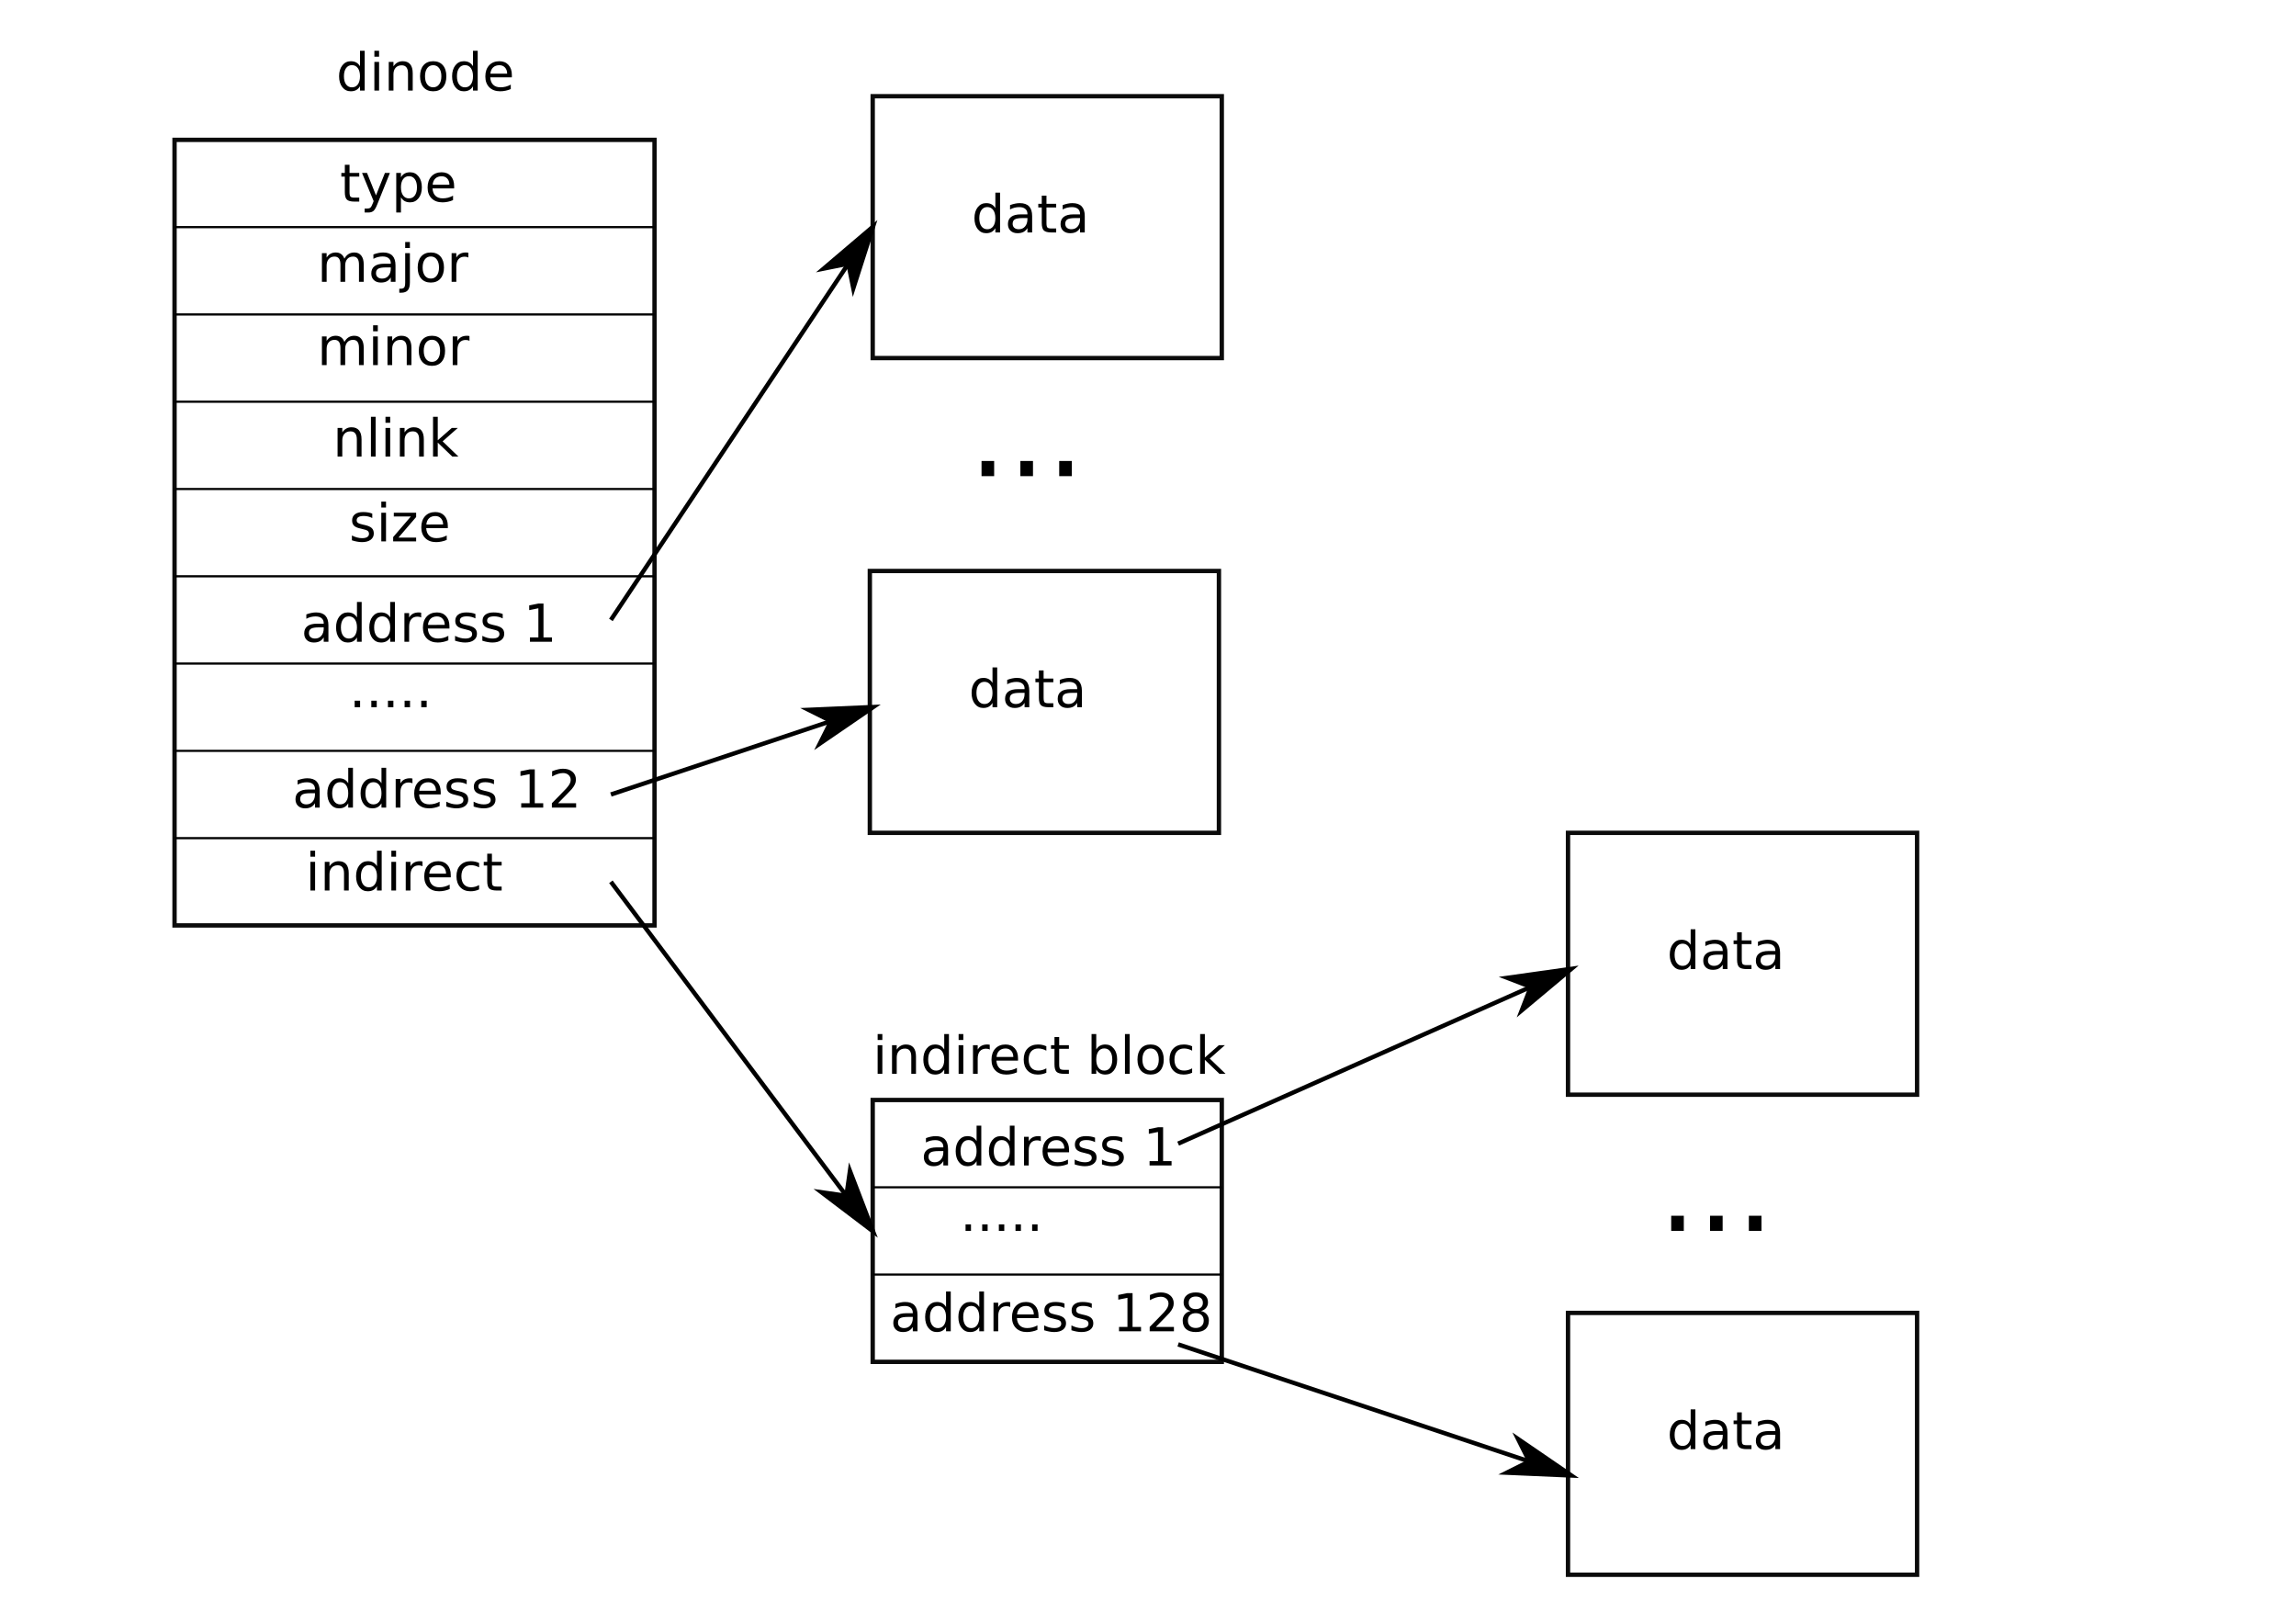
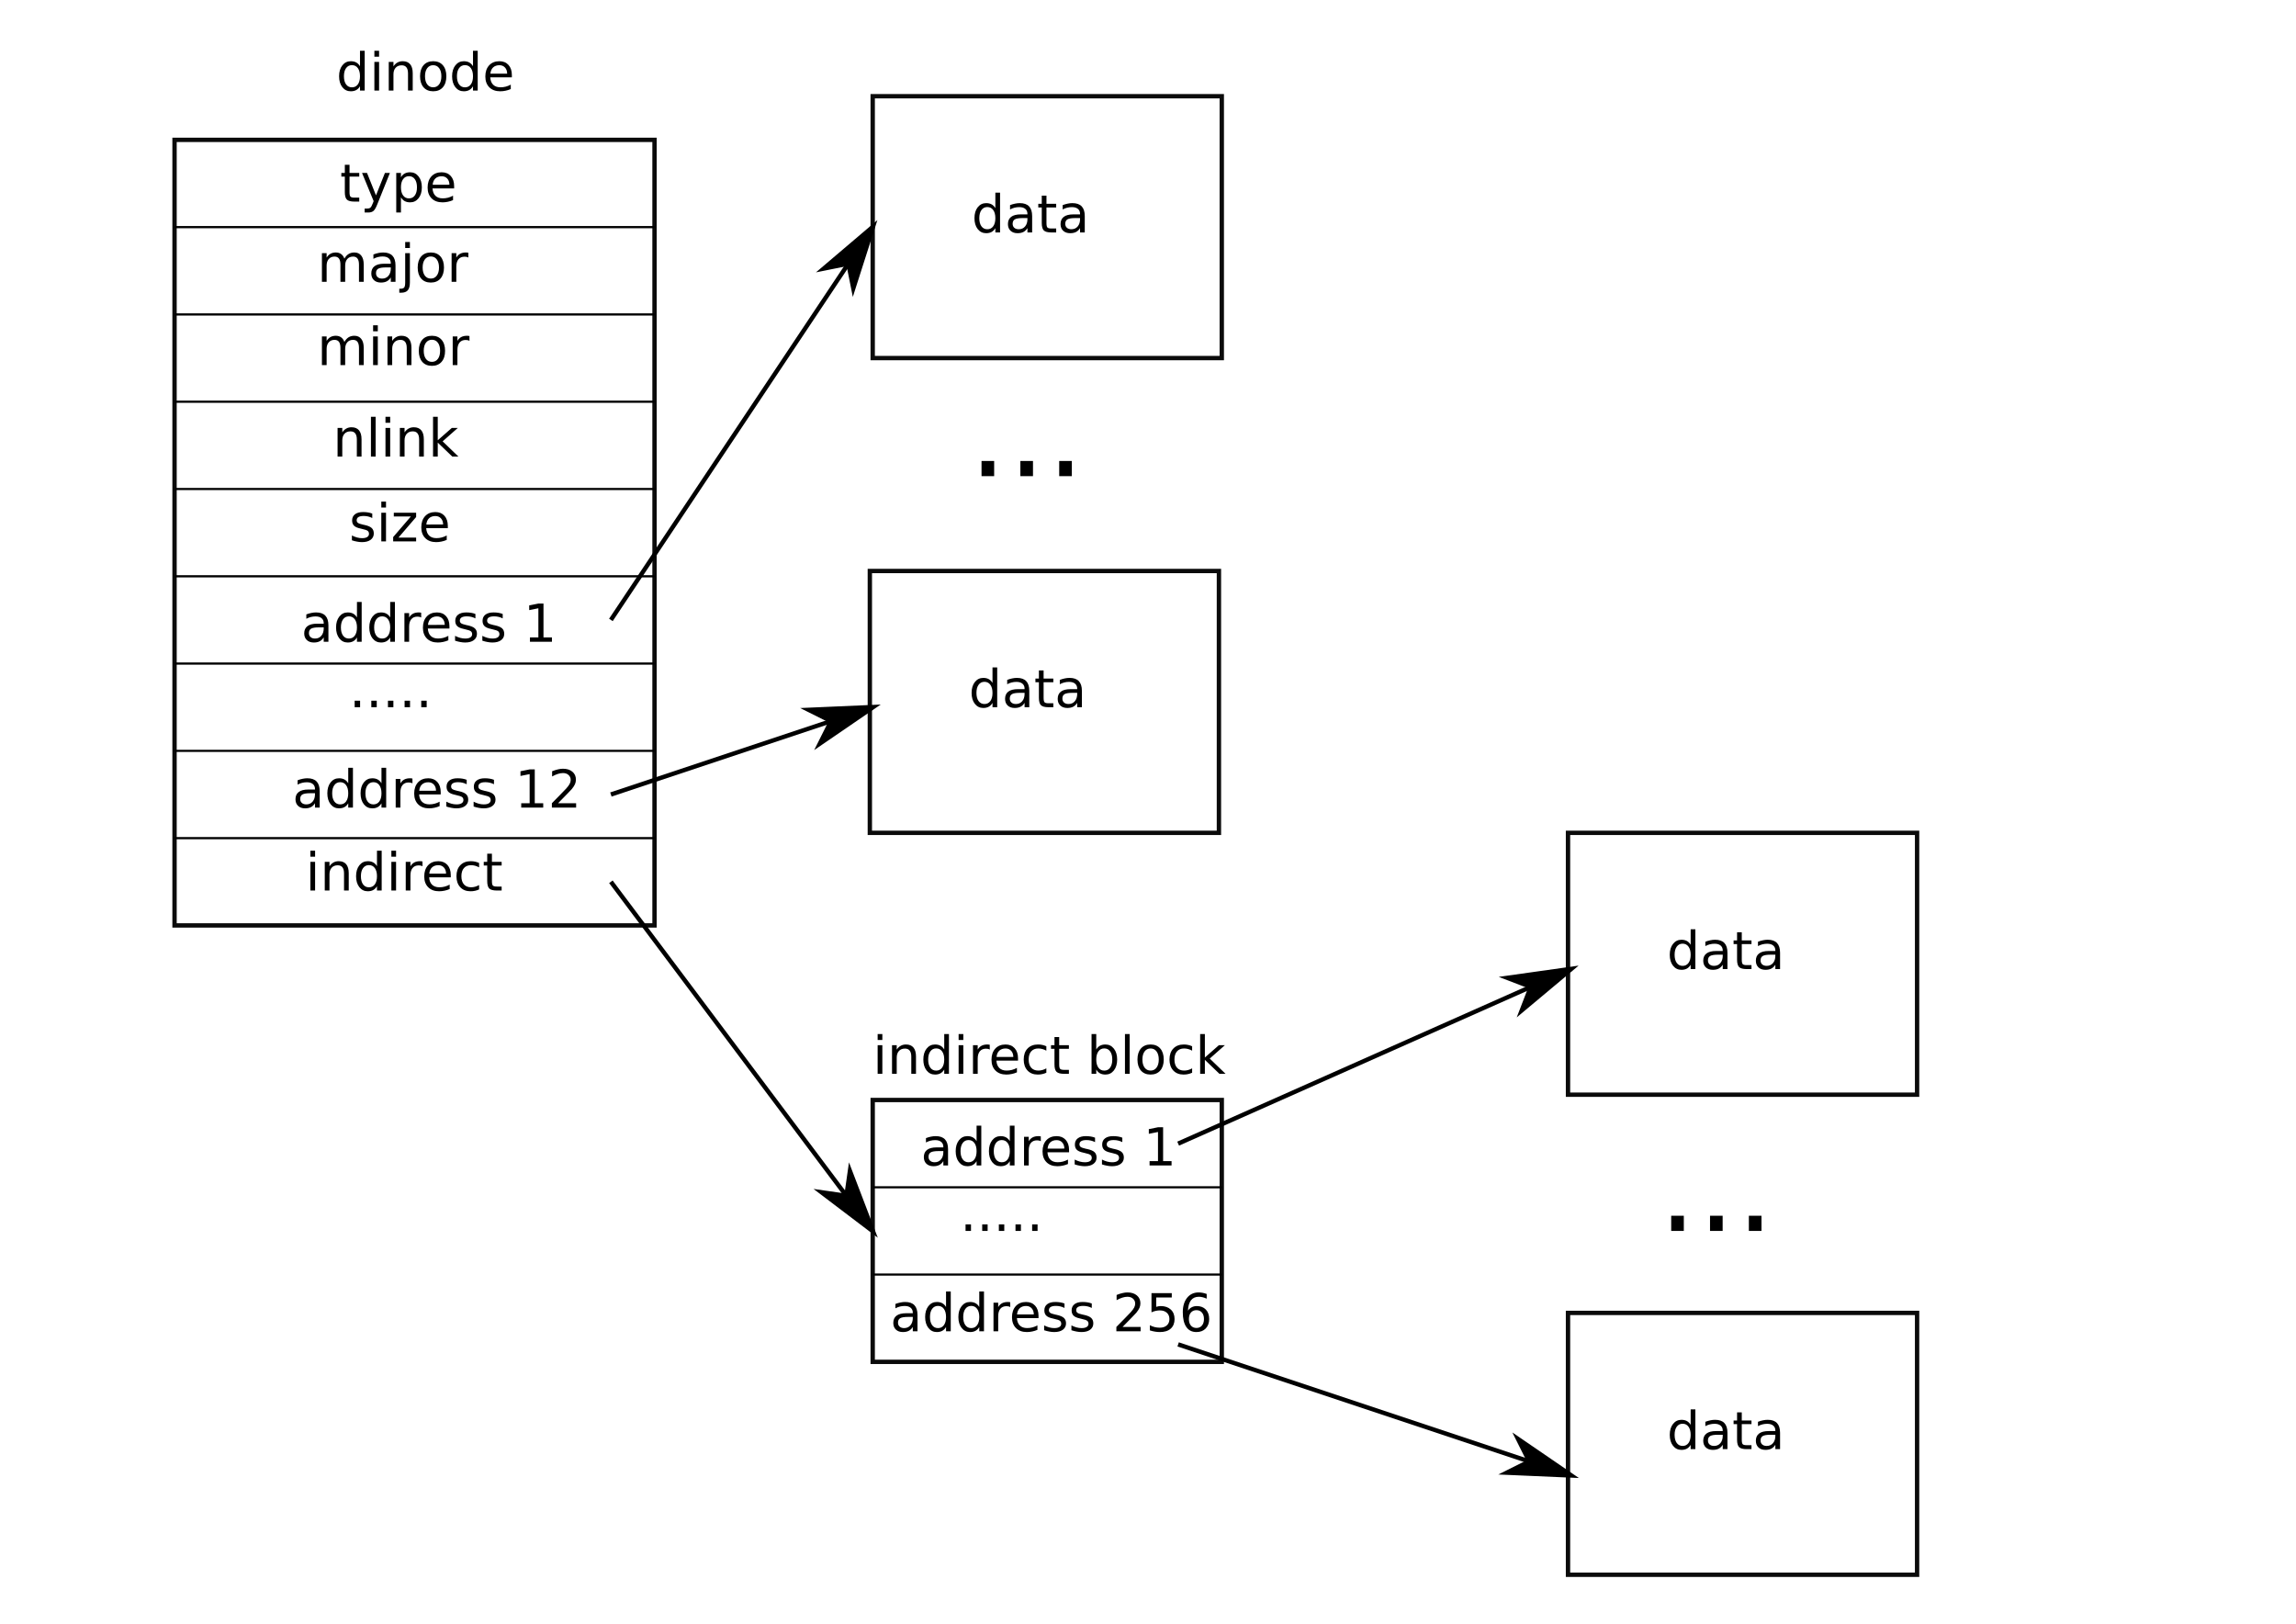
<svg xmlns="http://www.w3.org/2000/svg" width="1052.362" height="744.094" id="svg2976" version="1.1">
  <defs id="defs2978">
    <marker orient="auto" refY="0" refX="0" id="Arrow1Lstart" style="overflow:visible">
      <path id="path3773" d="M 0,0 5,-5 -12.5,0 5,5 0,0 z" style="fill-rule:evenodd;stroke:#000000;stroke-width:1pt;marker-start:none" transform="matrix(0.8,0,0,0.8,10,0)" />
    </marker>
    <marker orient="auto" refY="0" refX="0" id="Arrow1Lend" style="overflow:visible">
      <path id="path3776" d="M 0,0 5,-5 -12.5,0 5,5 0,0 z" style="fill-rule:evenodd;stroke:#000000;stroke-width:1pt;marker-start:none" transform="matrix(-0.8,0,0,-0.8,-10,0)" />
    </marker>
  </defs>
  <g id="layer1" transform="translate(0,-308.2677)">
    <path style="fill:none;stroke:#000000;stroke-width:0;stroke-linecap:butt;stroke-linejoin:miter;stroke-miterlimit:4;stroke-opacity:1;stroke-dasharray:none;marker-start:url(#Arrow1Lstart);marker-end:none" d="m 380,892.362 0,0 z" id="path3768" />
    <flowRoot xml:space="preserve" id="flowRoot2852" style="font-style:normal;font-variant:normal;font-weight:normal;font-stretch:normal;line-height:0.01%;font-family:'Bitstream Vera Sans';-inkscape-font-specification:'Bitstream Vera Sans';text-align:start;writing-mode:lr-tb;text-anchor:start;fill:#000000;fill-opacity:1;stroke:none">
      <flowRegion id="flowRegion2854">
        <rect id="rect2856" width="415.802" height="718.204" x="194.728" y="268.867" />
      </flowRegion>
      <flowPara id="flowPara2858" style="font-size:24px;line-height:1.25"> </flowPara>
    </flowRoot>
    <flowRoot xml:space="preserve" id="flowRoot2860" style="font-style:normal;font-variant:normal;font-weight:normal;font-stretch:normal;line-height:0.01%;font-family:'Bitstream Vera Sans';-inkscape-font-specification:'Bitstream Vera Sans';text-align:start;writing-mode:lr-tb;text-anchor:start;fill:#000000;fill-opacity:1;stroke:none">
      <flowRegion id="flowRegion2862">
        <rect id="rect2864" width="674.677" height="710.186" x="21.764" y="218.466" />
      </flowRegion>
      <flowPara id="flowPara2866" style="font-size:24px;line-height:1.25"> </flowPara>
    </flowRoot>
    <rect style="fill:none;stroke:#000000;stroke-width:2;stroke-miterlimit:4;stroke-opacity:0.955;stroke-dasharray:none;stroke-dashoffset:0" id="rect2870" width="220" height="360" x="80" y="372.362" />
    <text xml:space="preserve" style="font-style:normal;font-variant:normal;font-weight:normal;font-stretch:normal;line-height:0%;font-family:'Bitstream Vera Sans';-inkscape-font-specification:'Bitstream Vera Sans';text-align:start;writing-mode:lr-tb;text-anchor:start;fill:#000000;fill-opacity:1;stroke:none" x="155.818" y="400.653" id="text3656">
      <tspan id="tspan3658" x="155.818" y="400.653" style="font-size:24px;line-height:1.25">type</tspan>
    </text>
    <path style="fill:none;stroke:#000000;stroke-width:1px;stroke-linecap:butt;stroke-linejoin:miter;stroke-opacity:1" d="m 80,104.094 c 220,0 220,0 220,0" id="path3660" transform="translate(0,308.2677)" />
    <text xml:space="preserve" style="font-style:normal;font-variant:normal;font-weight:normal;font-stretch:normal;line-height:0%;font-family:'Bitstream Vera Sans';-inkscape-font-specification:'Bitstream Vera Sans';text-align:start;writing-mode:lr-tb;text-anchor:start;fill:#000000;fill-opacity:1;stroke:none" x="145.369" y="437.409" id="text3662">
      <tspan id="tspan3664" x="145.369" y="437.409" style="font-size:24px;line-height:1.25">major</tspan>
    </text>
    <text xml:space="preserve" style="font-style:normal;font-variant:normal;font-weight:normal;font-stretch:normal;line-height:0%;font-family:'Bitstream Vera Sans';-inkscape-font-specification:'Bitstream Vera Sans';text-align:start;writing-mode:lr-tb;text-anchor:start;fill:#000000;fill-opacity:1;stroke:none" x="145.369" y="475.578" id="text3666">
      <tspan id="tspan3668" x="145.369" y="475.578" style="font-size:24px;line-height:1.25">minor</tspan>
    </text>
    <text xml:space="preserve" style="font-style:normal;font-variant:normal;font-weight:normal;font-stretch:normal;line-height:0%;font-family:'Bitstream Vera Sans';-inkscape-font-specification:'Bitstream Vera Sans';text-align:start;writing-mode:lr-tb;text-anchor:start;fill:#000000;fill-opacity:1;stroke:none" x="152.541" y="517.507" id="text3670">
      <tspan id="tspan3672" x="152.541" y="517.507" style="font-size:24px;line-height:1.25">nlink</tspan>
    </text>
    <text xml:space="preserve" style="font-style:normal;font-variant:normal;font-weight:normal;font-stretch:normal;line-height:0%;font-family:'Bitstream Vera Sans';-inkscape-font-specification:'Bitstream Vera Sans';text-align:start;writing-mode:lr-tb;text-anchor:start;fill:#000000;fill-opacity:1;stroke:none" x="160" y="556.362" id="text3674">
      <tspan id="tspan3676" x="160" y="556.362" style="font-size:24px;line-height:1.25">size</tspan>
    </text>
    <text xml:space="preserve" style="font-style:normal;font-variant:normal;font-weight:normal;font-stretch:normal;line-height:0%;font-family:'Bitstream Vera Sans';-inkscape-font-specification:'Bitstream Vera Sans';text-align:start;writing-mode:lr-tb;text-anchor:start;fill:#000000;fill-opacity:1;stroke:none" x="138" y="602.362" id="text3678">
      <tspan id="tspan3680" x="138" y="602.362" style="font-size:24px;line-height:1.25">address 1</tspan>
    </text>
    <text xml:space="preserve" style="font-style:normal;font-variant:normal;font-weight:normal;font-stretch:normal;line-height:0%;font-family:'Bitstream Vera Sans';-inkscape-font-specification:'Bitstream Vera Sans';text-align:start;writing-mode:lr-tb;text-anchor:start;fill:#000000;fill-opacity:1;stroke:none" x="160" y="632.362" id="text3682">
      <tspan id="tspan3684" x="160" y="632.362" style="font-size:24px;line-height:1.25">.....</tspan>
    </text>
    <text xml:space="preserve" style="font-style:normal;font-variant:normal;font-weight:normal;font-stretch:normal;line-height:0%;font-family:'Bitstream Vera Sans';-inkscape-font-specification:'Bitstream Vera Sans';text-align:start;writing-mode:lr-tb;text-anchor:start;fill:#000000;fill-opacity:1;stroke:none" x="134" y="678.362" id="text3686">
      <tspan id="tspan3688" x="134" y="678.362" style="font-size:24px;line-height:1.25">address 12</tspan>
    </text>
    <text xml:space="preserve" style="font-style:normal;font-variant:normal;font-weight:normal;font-stretch:normal;line-height:0%;font-family:'Bitstream Vera Sans';-inkscape-font-specification:'Bitstream Vera Sans';text-align:start;writing-mode:lr-tb;text-anchor:start;fill:#000000;fill-opacity:1;stroke:none" x="140" y="716.362" id="text3690">
      <tspan id="tspan3692" x="140" y="716.362" style="font-size:24px;line-height:1.25">indirect</tspan>
    </text>
    <path id="path3694" d="m 80,452.362 c 220,0 220,0 220,0" style="fill:none;stroke:#000000;stroke-width:1px;stroke-linecap:butt;stroke-linejoin:miter;stroke-opacity:1" />
    <path style="fill:none;stroke:#000000;stroke-width:1px;stroke-linecap:butt;stroke-linejoin:miter;stroke-opacity:1" d="m 80,492.362 c 220,0 220,0 220,0" id="path3696" />
    <path id="path3698" d="m 80,532.362 c 220,0 220,0 220,0" style="fill:none;stroke:#000000;stroke-width:1px;stroke-linecap:butt;stroke-linejoin:miter;stroke-opacity:1" />
    <path style="fill:none;stroke:#000000;stroke-width:1px;stroke-linecap:butt;stroke-linejoin:miter;stroke-opacity:1" d="m 80,572.362 c 220,0 220,0 220,0" id="path3700" />
    <path id="path3702" d="m 80,612.362 c 220,0 220,0 220,0" style="fill:none;stroke:#000000;stroke-width:1px;stroke-linecap:butt;stroke-linejoin:miter;stroke-opacity:1" />
    <path style="fill:none;stroke:#000000;stroke-width:1px;stroke-linecap:butt;stroke-linejoin:miter;stroke-opacity:1" d="m 80,652.362 c 220,0 220,0 220,0" id="path3704" />
    <path id="path3706" d="m 80,692.362 c 220,0 220,0 220,0" style="fill:none;stroke:#000000;stroke-width:1px;stroke-linecap:butt;stroke-linejoin:miter;stroke-opacity:1" />
    <text xml:space="preserve" style="font-style:normal;font-variant:normal;font-weight:normal;font-stretch:normal;line-height:0%;font-family:'Bitstream Vera Sans';-inkscape-font-specification:'Bitstream Vera Sans';text-align:start;writing-mode:lr-tb;text-anchor:start;fill:#000000;fill-opacity:1;stroke:none" x="154.092" y="41.492" id="text3708" transform="translate(0,308.2677)">
      <tspan id="tspan3710" x="154.092" y="41.492" style="font-size:24px;line-height:1.25">dinode</tspan>
    </text>
    <rect style="fill:none;stroke:#000000;stroke-width:2;stroke-miterlimit:4;stroke-opacity:0.955;stroke-dasharray:none;stroke-dashoffset:0" id="rect3712" width="160" height="120" x="400" y="812.362" />
    <text xml:space="preserve" style="font-style:normal;font-variant:normal;font-weight:normal;font-stretch:normal;line-height:0%;font-family:'Bitstream Vera Sans';-inkscape-font-specification:'Bitstream Vera Sans';text-align:start;writing-mode:lr-tb;text-anchor:start;fill:#000000;fill-opacity:1;stroke:none" x="422" y="842.362" id="text3717">
      <tspan id="tspan3719" x="422" y="842.362" style="font-size:24px;line-height:1.25">address 1</tspan>
    </text>
    <text id="text3721" y="918.362" x="408" style="font-style:normal;font-variant:normal;font-weight:normal;font-stretch:normal;line-height:0%;font-family:'Bitstream Vera Sans';-inkscape-font-specification:'Bitstream Vera Sans';text-align:start;writing-mode:lr-tb;text-anchor:start;fill:#000000;fill-opacity:1;stroke:none" xml:space="preserve">
-       <tspan y="918.362" x="408" id="tspan3723" style="font-size:24px;line-height:1.25">address 128</tspan>
+       <tspan y="918.362" x="408" id="tspan3723" style="font-size:24px;line-height:1.25">address 256</tspan>
    </text>
    <text id="text3725" y="872.362" x="440" style="font-style:normal;font-variant:normal;font-weight:normal;font-stretch:normal;line-height:0%;font-family:'Bitstream Vera Sans';-inkscape-font-specification:'Bitstream Vera Sans';text-align:start;writing-mode:lr-tb;text-anchor:start;fill:#000000;fill-opacity:1;stroke:none" xml:space="preserve">
      <tspan y="872.362" x="440" id="tspan3727" style="font-size:24px;line-height:1.25">.....</tspan>
    </text>
    <path style="fill:none;stroke:#000000;stroke-width:1px;stroke-linecap:butt;stroke-linejoin:miter;stroke-opacity:1" d="m 400,852.362 c 160,0 160,0 160,0 l 0,0" id="path3729" />
    <path id="path3731" d="m 400,892.362 c 160,0 160,0 160,0 l 0,0" style="fill:none;stroke:#000000;stroke-width:1px;stroke-linecap:butt;stroke-linejoin:miter;stroke-opacity:1" />
    <text xml:space="preserve" style="font-style:normal;font-variant:normal;font-weight:normal;font-stretch:normal;line-height:0%;font-family:'Bitstream Vera Sans';-inkscape-font-specification:'Bitstream Vera Sans';text-align:start;writing-mode:lr-tb;text-anchor:start;fill:#000000;fill-opacity:1;stroke:none" x="400" y="800.362" id="text3733">
      <tspan id="tspan3735" x="400" y="800.362" style="font-size:24px;line-height:1.25">indirect block</tspan>
    </text>
    <g id="g3745">
      <rect style="fill:none;stroke:#000000;stroke-width:2;stroke-miterlimit:4;stroke-opacity:0.955;stroke-dasharray:none;stroke-dashoffset:0" id="rect3737" width="160" height="120" x="400" y="352.362" />
      <text transform="translate(0,308.2677)" id="text3741" y="106.522" x="445.311" style="font-style:normal;font-variant:normal;font-weight:normal;font-stretch:normal;line-height:0%;font-family:'Bitstream Vera Sans';-inkscape-font-specification:'Bitstream Vera Sans';text-align:start;writing-mode:lr-tb;text-anchor:start;fill:#000000;fill-opacity:1;stroke:none" xml:space="preserve">
        <tspan y="106.522" x="445.311" id="tspan3743" style="font-size:24px;line-height:1.25">data</tspan>
      </text>
    </g>
    <g id="g3750" transform="translate(-1.311188,217.5725)">
      <rect y="352.362" x="400" height="120" width="160" id="rect3752" style="fill:none;stroke:#000000;stroke-width:2;stroke-miterlimit:4;stroke-opacity:0.955;stroke-dasharray:none;stroke-dashoffset:0" />
      <text xml:space="preserve" style="font-style:normal;font-variant:normal;font-weight:normal;font-stretch:normal;line-height:0%;font-family:'Bitstream Vera Sans';-inkscape-font-specification:'Bitstream Vera Sans';text-align:start;writing-mode:lr-tb;text-anchor:start;fill:#000000;fill-opacity:1;stroke:none" x="445.311" y="106.522" id="text3754" transform="translate(0,308.2677)">
        <tspan id="tspan3756" x="445.311" y="106.522" style="font-size:24px;line-height:1.25">data</tspan>
      </text>
    </g>
    <g transform="translate(318.6888,337.5725)" id="g3758">
      <rect style="fill:none;stroke:#000000;stroke-width:2;stroke-miterlimit:4;stroke-opacity:0.955;stroke-dasharray:none;stroke-dashoffset:0" id="rect3760" width="160" height="120" x="400" y="352.362" />
      <text transform="translate(0,308.2677)" id="text3762" y="106.522" x="445.311" style="font-style:normal;font-variant:normal;font-weight:normal;font-stretch:normal;line-height:0%;font-family:'Bitstream Vera Sans';-inkscape-font-specification:'Bitstream Vera Sans';text-align:start;writing-mode:lr-tb;text-anchor:start;fill:#000000;fill-opacity:1;stroke:none" xml:space="preserve">
        <tspan y="106.522" x="445.311" id="tspan3764" style="font-size:24px;line-height:1.25">data</tspan>
      </text>
    </g>
    <g id="g3766" transform="translate(318.6888,557.5725)">
      <rect y="352.362" x="400" height="120" width="160" id="rect3768" style="fill:none;stroke:#000000;stroke-width:2;stroke-miterlimit:4;stroke-opacity:0.955;stroke-dasharray:none;stroke-dashoffset:0" />
      <text xml:space="preserve" style="font-style:normal;font-variant:normal;font-weight:normal;font-stretch:normal;line-height:0%;font-family:'Bitstream Vera Sans';-inkscape-font-specification:'Bitstream Vera Sans';text-align:start;writing-mode:lr-tb;text-anchor:start;fill:#000000;fill-opacity:1;stroke:none" x="445.311" y="106.522" id="text3770" transform="translate(0,308.2677)">
        <tspan id="tspan3772" x="445.311" y="106.522" style="font-size:24px;line-height:1.25">data</tspan>
      </text>
    </g>
    <path style="fill:none;stroke:#000000;stroke-width:2;stroke-linecap:butt;stroke-linejoin:miter;stroke-opacity:1;stroke-miterlimit:4;stroke-dasharray:none;marker-end:url(#Arrow1Lend)" d="m 280,284.094 c 120,-180 120,-180 120,-180" id="path3774" transform="translate(0,308.2677)" />
    <path style="fill:none;stroke:#000000;stroke-width:2;stroke-linecap:butt;stroke-linejoin:miter;stroke-opacity:1;stroke-miterlimit:4;stroke-dasharray:none;marker-end:url(#Arrow1Lend)" d="m 280,364.094 c 120,-40 120,-40 120,-40" id="path3962" transform="translate(0,308.2677)" />
    <path style="fill:none;stroke:#000000;stroke-width:2;stroke-linecap:butt;stroke-linejoin:miter;stroke-opacity:1;stroke-miterlimit:4;stroke-dasharray:none;marker-end:url(#Arrow1Lend)" d="m 280,404.094 c 120,160 120,160 120,160" id="path4150" transform="translate(0,308.2677)" />
    <path style="fill:none;stroke:#000000;stroke-width:2;stroke-linecap:butt;stroke-linejoin:miter;stroke-opacity:1;stroke-miterlimit:4;stroke-dasharray:none;marker-end:url(#Arrow1Lend)" d="m 540,524.094 c 180,-80 180,-80 180,-80" id="path4338" transform="translate(0,308.2677)" />
    <path style="fill:none;stroke:#000000;stroke-width:2;stroke-linecap:butt;stroke-linejoin:miter;stroke-miterlimit:4;stroke-opacity:1;stroke-dasharray:none;marker-end:url(#Arrow1Lend)" d="m 540,924.362 c 180,60 180,60 180,60" id="path4714" />
    <text xml:space="preserve" style="font-style:normal;font-variant:normal;font-weight:normal;font-stretch:normal;line-height:0%;font-family:'Bitstream Vera Sans';-inkscape-font-specification:'Bitstream Vera Sans';text-align:start;writing-mode:lr-tb;text-anchor:start;fill:#000000;fill-opacity:1;stroke:none" x="443.898" y="218.203" id="text4902" transform="translate(0,308.2677)">
      <tspan id="tspan4904" x="443.898" y="218.203" style="font-size:56px;line-height:1.25">...</tspan>
    </text>
    <text id="text4910" y="872.362" x="760" style="font-style:normal;font-variant:normal;font-weight:normal;font-stretch:normal;line-height:0%;font-family:'Bitstream Vera Sans';-inkscape-font-specification:'Bitstream Vera Sans';text-align:start;writing-mode:lr-tb;text-anchor:start;fill:#000000;fill-opacity:1;stroke:none" xml:space="preserve">
      <tspan style="font-size:56px;line-height:1.25" y="872.362" x="760" id="tspan4912">...</tspan>
    </text>
  </g>
</svg>
